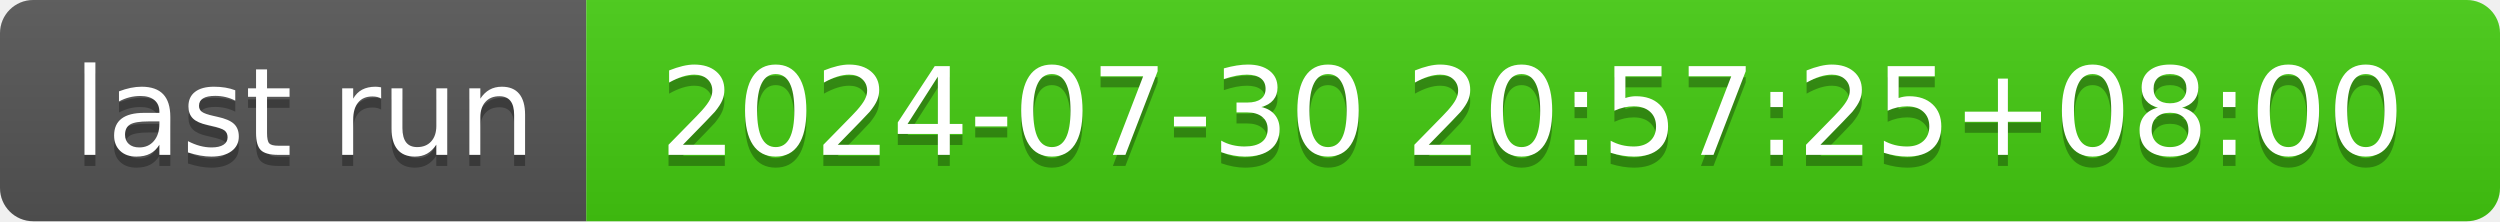
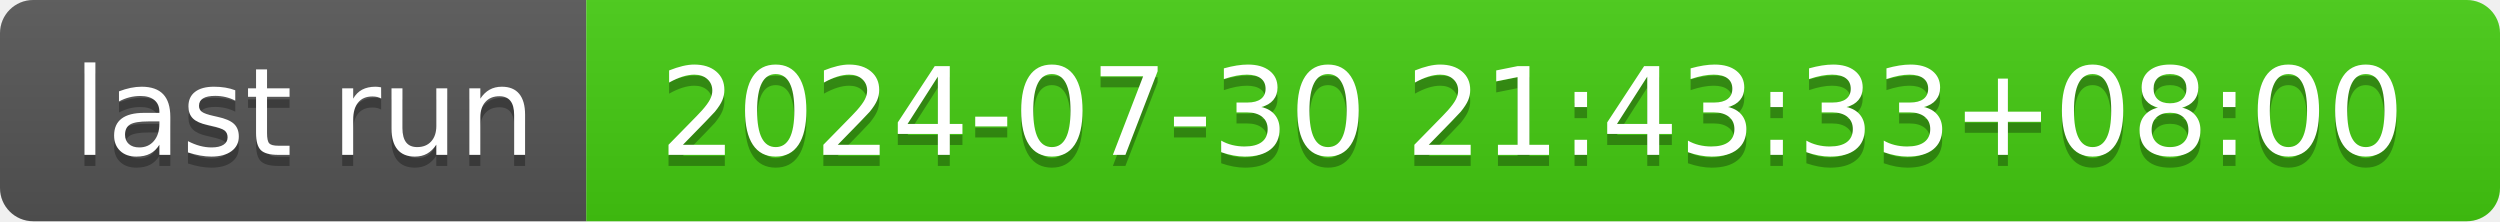
- <svg xmlns="http://www.w3.org/2000/svg" width="226" height="20" role="img" aria-label="last run: 2024-07-30 20:57:25+08:00">
+ <svg xmlns="http://www.w3.org/2000/svg" width="226" height="20" role="img" aria-label="last run: 2024-07-30 21:43:33+08:00">
  <linearGradient id="s" x2="0" y2="100%">
    <stop offset="0" stop-color="#bbb" stop-opacity=".1" />
    <stop offset="1" stop-opacity=".1" />
  </linearGradient>
  <clipPath id="r">
    <rect width="226" height="20" rx="3" fill="#fff" />
  </clipPath>
  <g clip-path="url(#r)">
    <rect width="53" height="20" fill="#555" />
    <rect x="53" width="173" height="20" fill="#4c1" />
    <rect width="226" height="20" fill="url(#s)" />
  </g>
  <g fill="#fff" text-anchor="middle" font-family="Verdana,Geneva,DejaVu Sans,sans-serif" text-rendering="geometricPrecision" font-size="110">
    <text aria-hidden="true" x="275" y="150" fill="#010101" fill-opacity=".3" transform="scale(.1)" textLength="430">last run</text>
    <text x="275" y="140" transform="scale(.1)" fill="#fff" textLength="430">last run</text>
-     <text aria-hidden="true" x="1385" y="150" fill="#010101" fill-opacity=".3" transform="scale(.1)" textLength="1630">2024-07-30 20:57:25+08:00</text>
-     <text x="1385" y="140" transform="scale(.1)" fill="#fff" textLength="1630">2024-07-30 20:57:25+08:00</text>
+     <text aria-hidden="true" x="1385" y="150" fill="#010101" fill-opacity=".3" transform="scale(.1)" textLength="1630">2024-07-30 21:43:33+08:00</text>
+     <text x="1385" y="140" transform="scale(.1)" fill="#fff" textLength="1630">2024-07-30 21:43:33+08:00</text>
  </g>
</svg>
